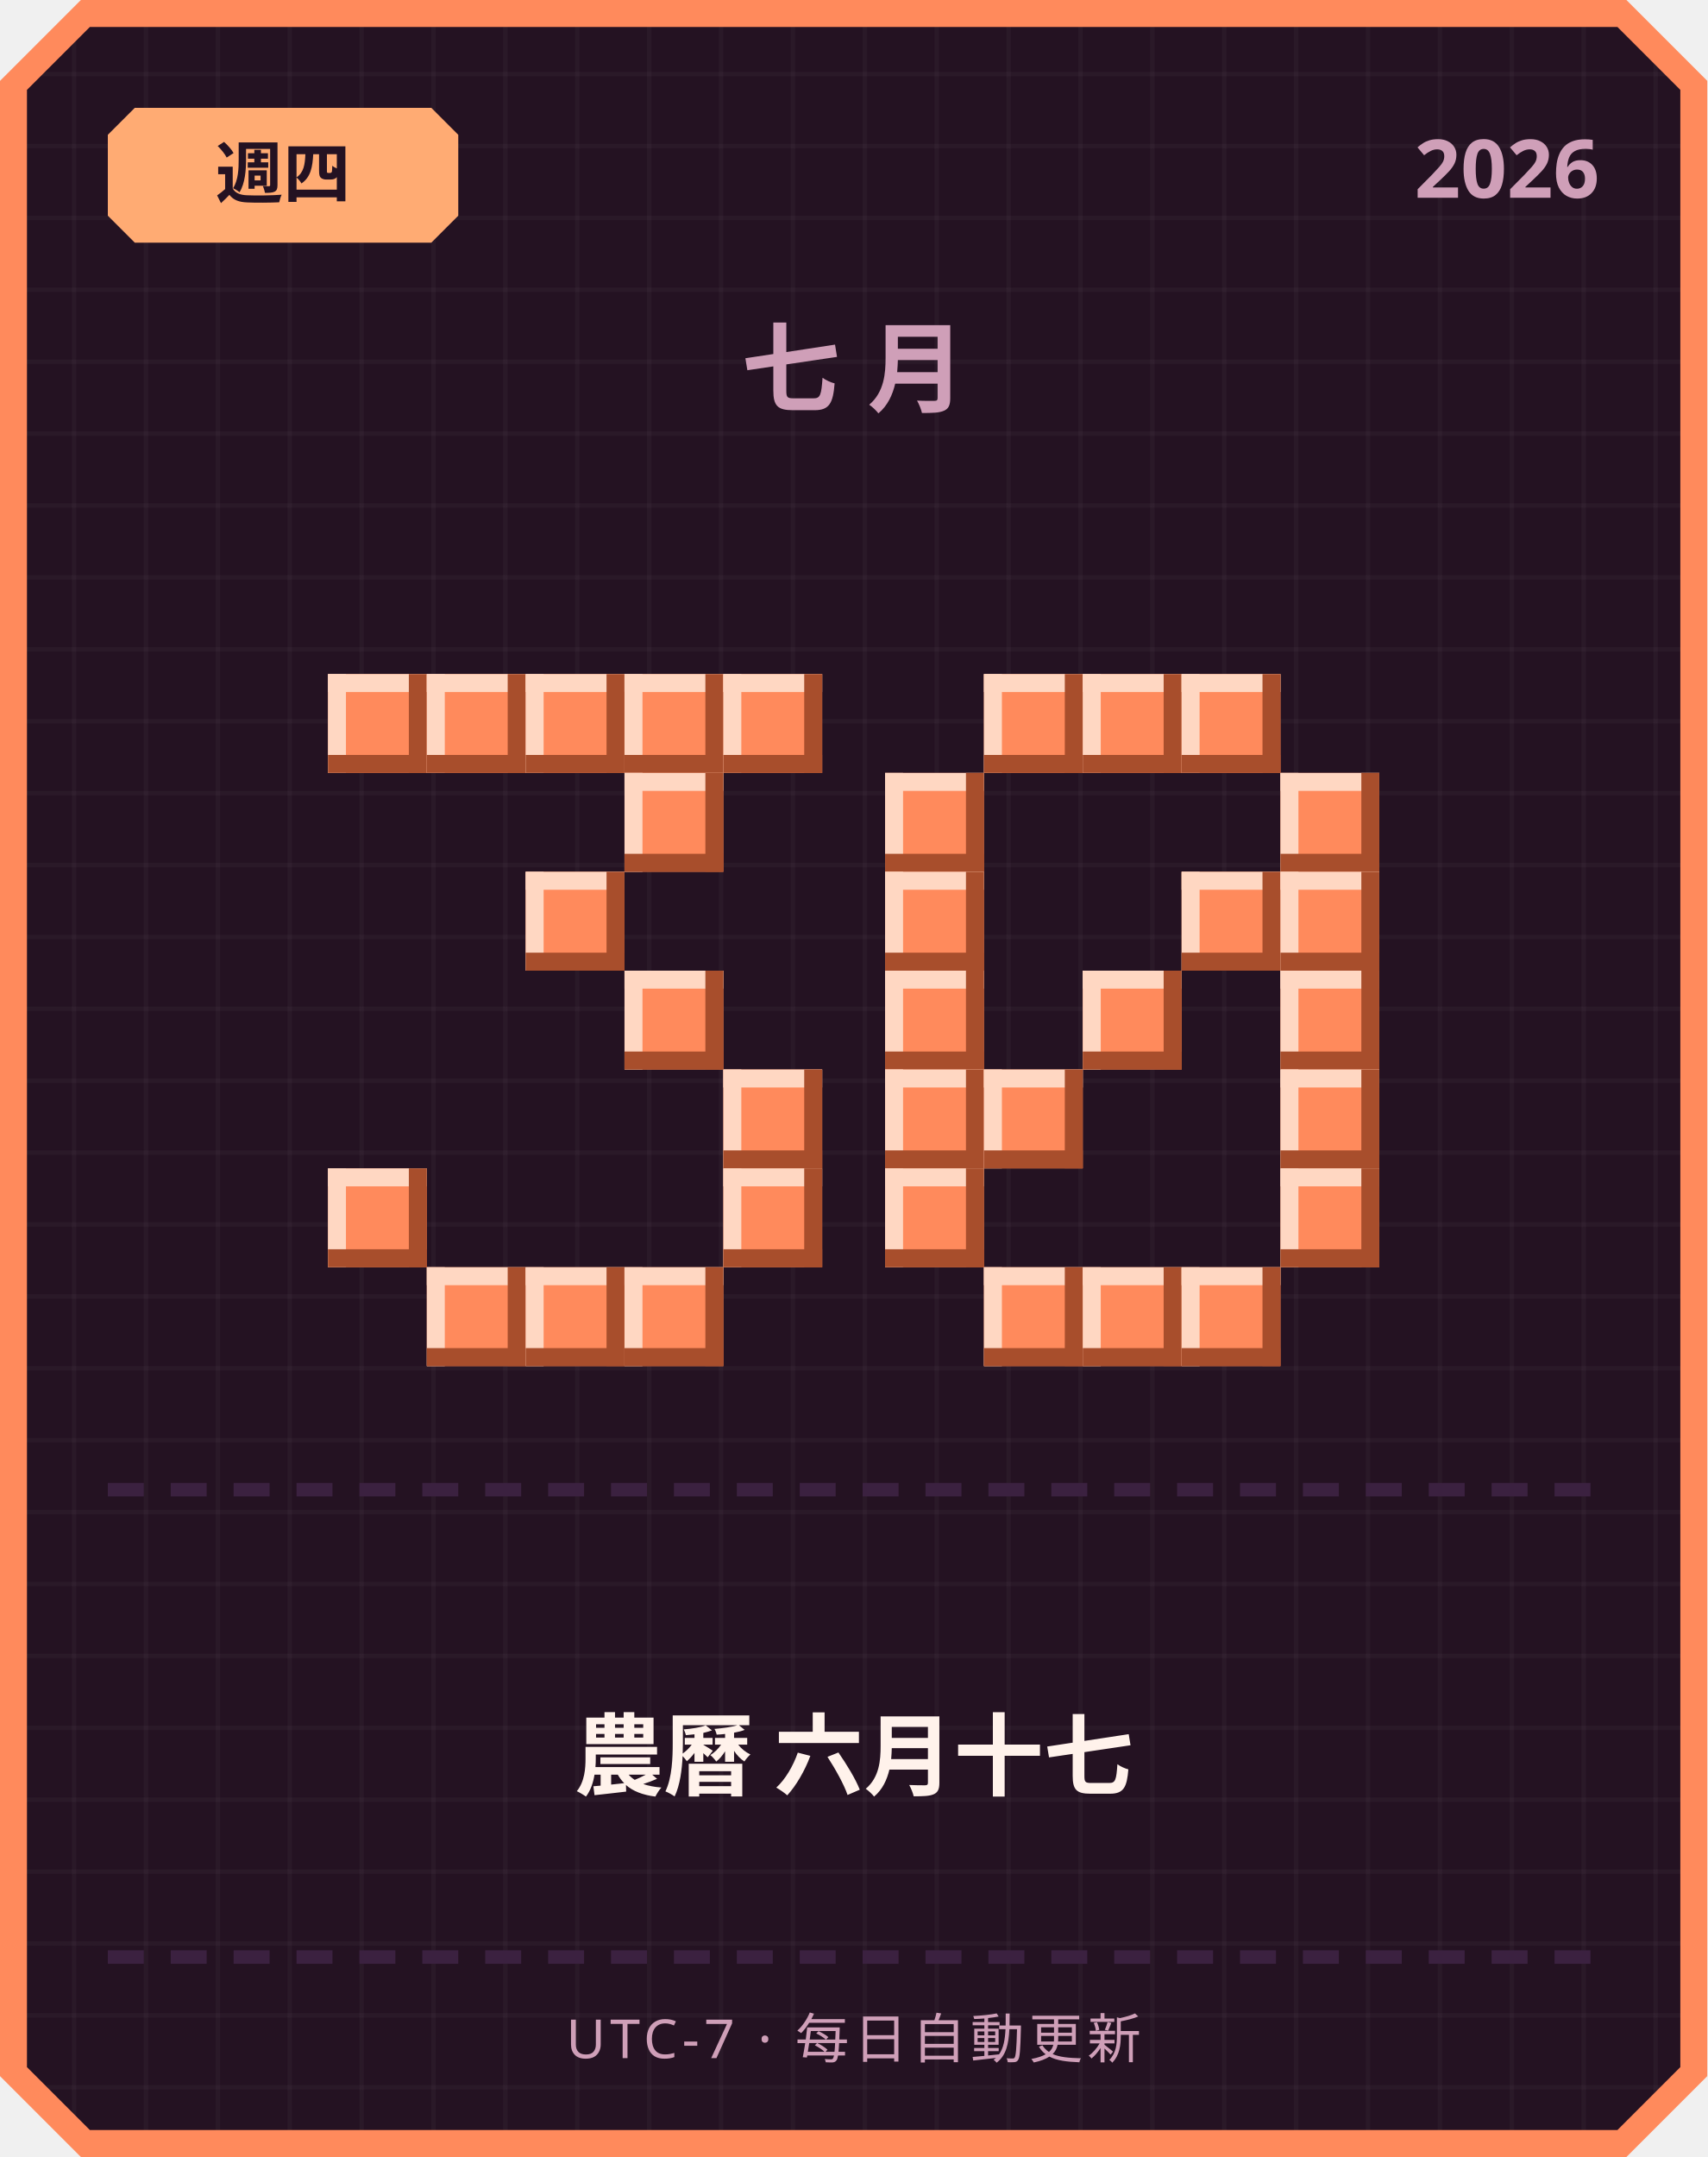
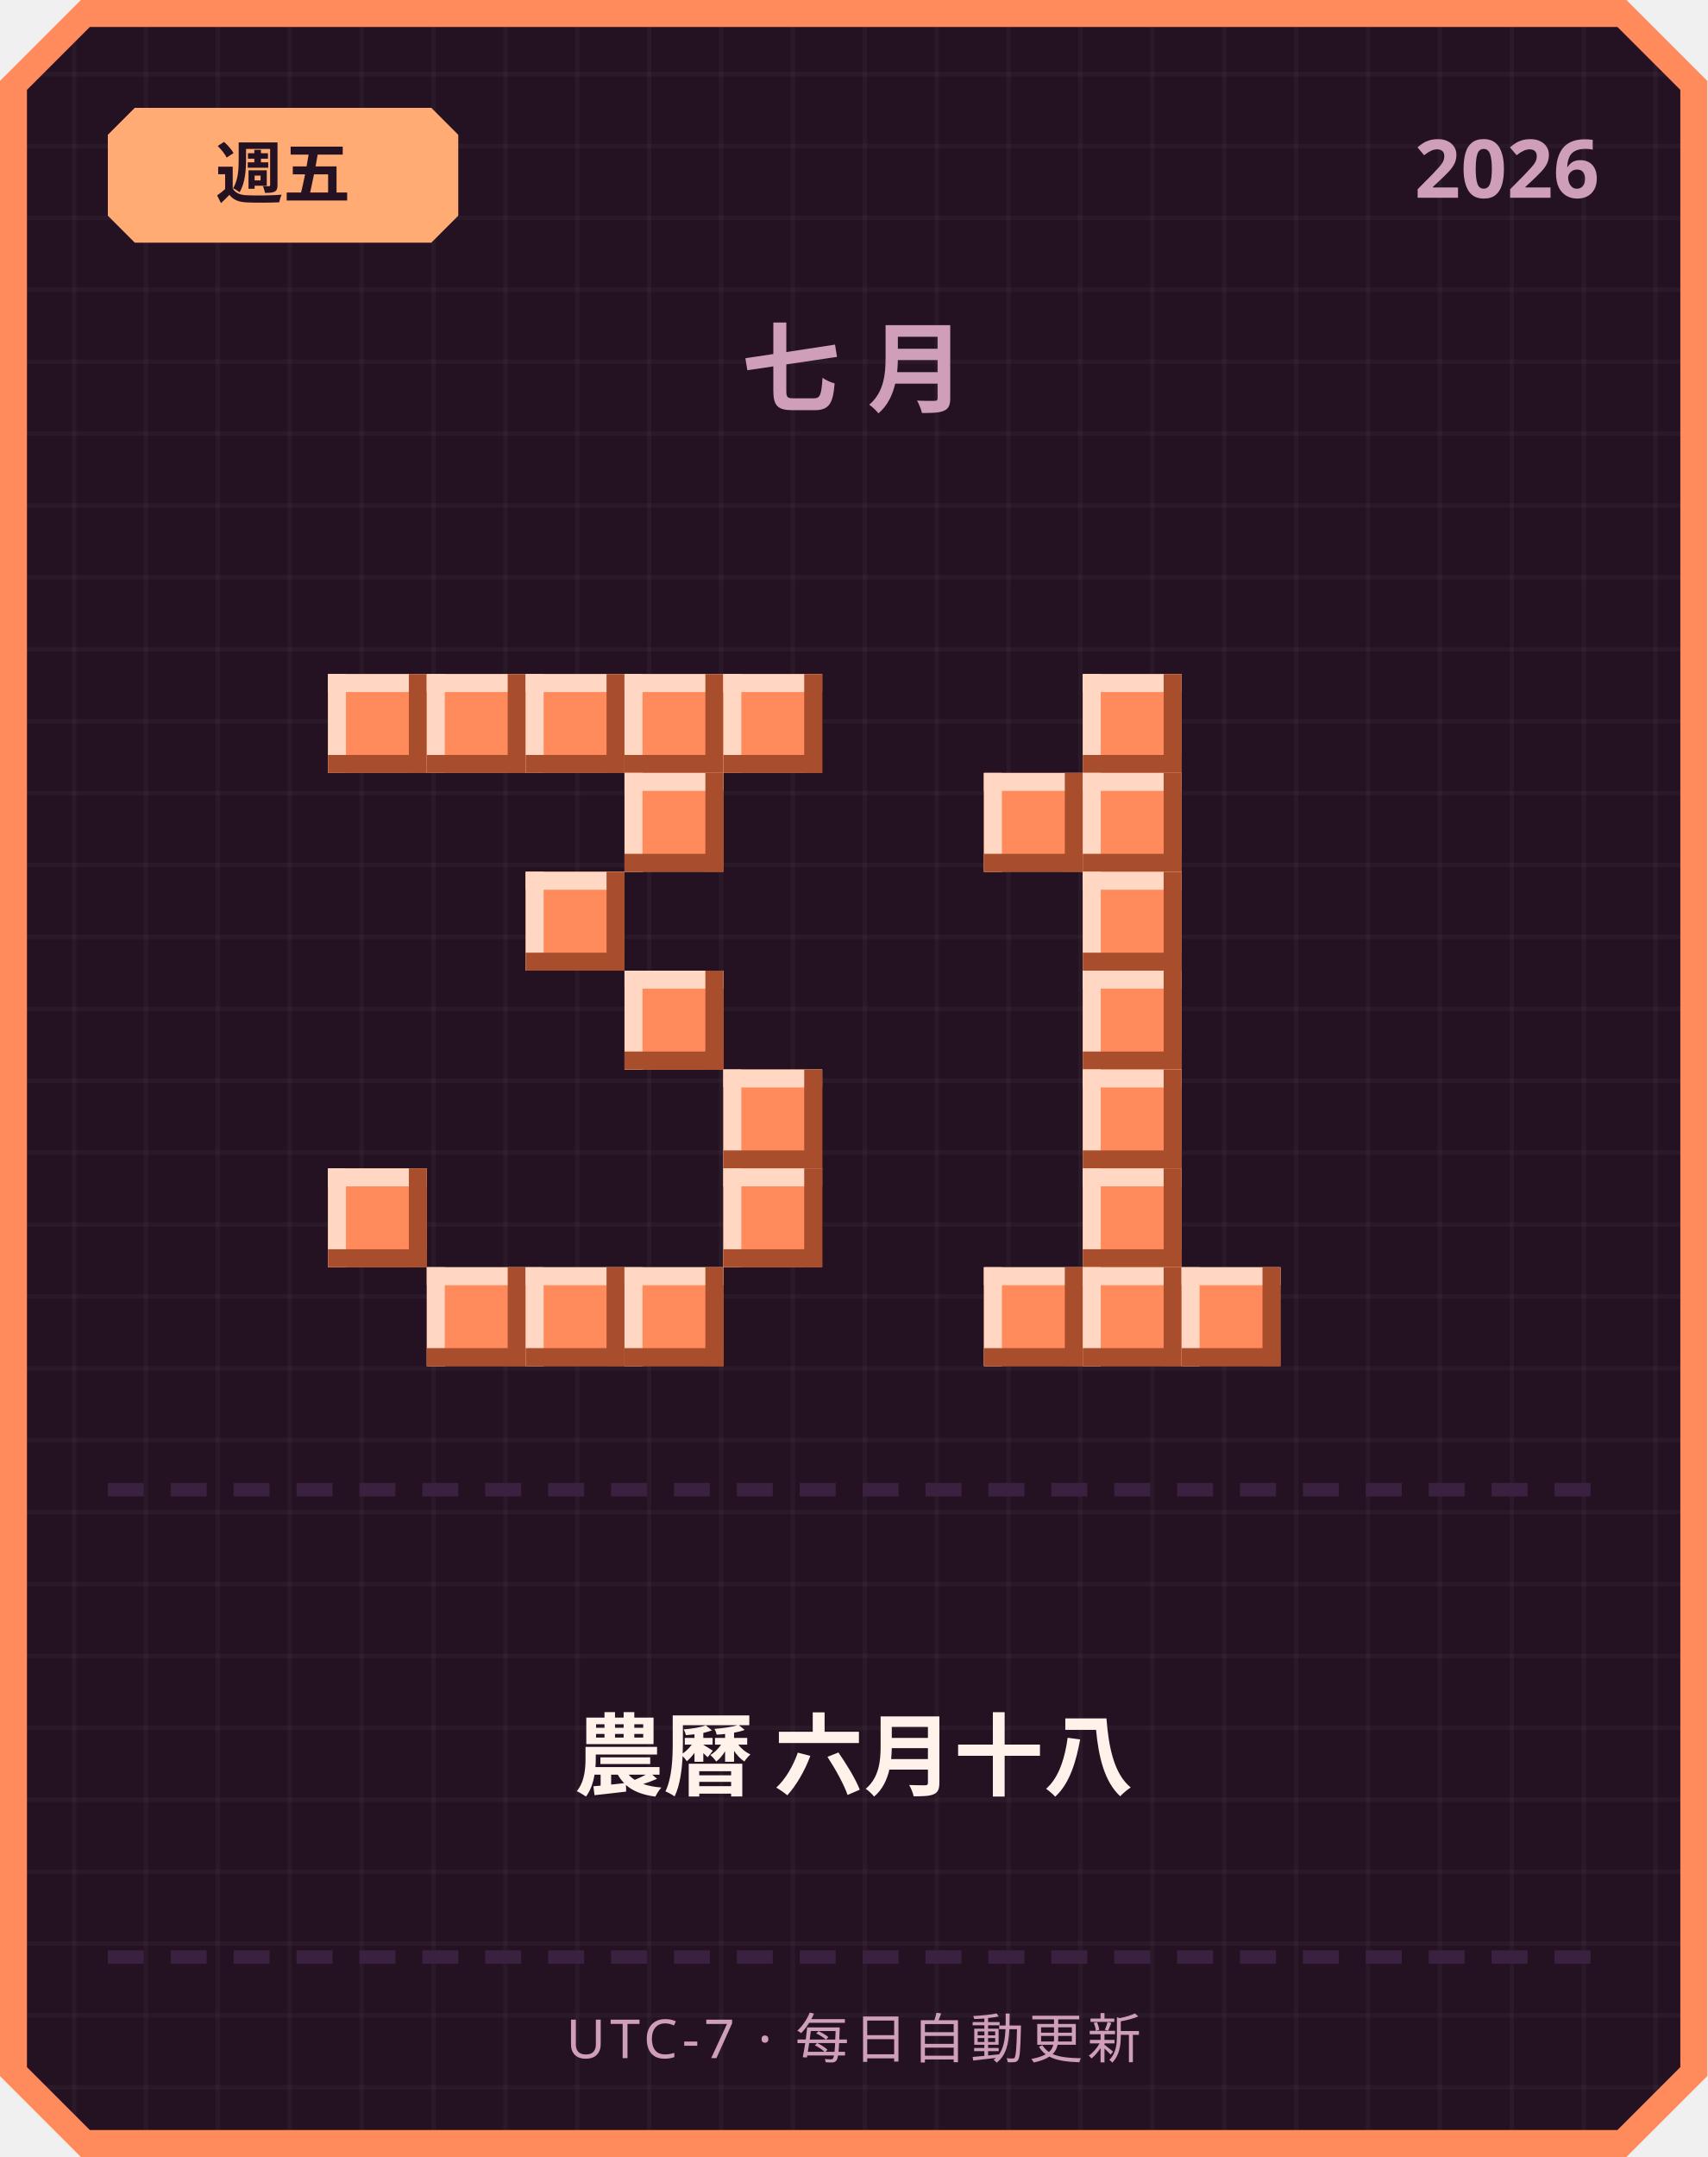
<svg xmlns="http://www.w3.org/2000/svg" width="380" height="480" viewBox="0 0 380 480">
  <defs>
    <pattern id="grid" width="16" height="16" patternUnits="userSpaceOnUse">
      <rect width="16" height="16" fill="#241222" />
      <rect width="1" height="16" fill="#ffffff" opacity="0.03" />
      <rect width="16" height="1" fill="#ffffff" opacity="0.03" />
    </pattern>
  </defs>
  <path d="M 18,0 L 362,0 L 380,18 L 380,462 L 362,480 L 18,480 L 0,462 L 0,18 Z" fill="#ff8a5c" />
  <path d="M 20,6 L 360,6 L 374,20 L 374,460 L 360,474 L 20,474 L 6,460 L 6,20 Z" fill="url(#grid)" />
  <path d="M 30,24 L 96,24 L 102,30 L 102,48 L 96,54 L 30,54 L 24,48 L 24,30 Z" fill="#ffab73" />
-   <text x="63" y="44" text-anchor="middle" font-family="'Segoe UI', sans-serif" font-size="15" font-weight="700" fill="#241222">週四</text>
+   <text x="63" y="44" text-anchor="middle" font-family="'Segoe UI', sans-serif" font-size="15" font-weight="700" fill="#241222">週五</text>
  <text x="356" y="44" text-anchor="end" font-family="'Segoe UI', sans-serif" font-size="18" font-weight="700" fill="#cf9fb8">2026</text>
  <text x="190" y="90" text-anchor="middle" font-family="'Segoe UI', sans-serif" font-size="22" font-weight="700" letter-spacing="6" fill="#cf9fb8">七月</text>
  <rect x="73" y="150" width="22" height="22" fill="#ff8a5c" />
  <rect x="73" y="150" width="22" height="4" fill="#ffd7c2" />
  <rect x="73" y="150" width="4" height="22" fill="#ffd7c2" />
  <rect x="73" y="168" width="22" height="4" fill="#a84e2c" />
  <rect x="91" y="150" width="4" height="22" fill="#a84e2c" />
  <rect x="95" y="150" width="22" height="22" fill="#ff8a5c" />
  <rect x="95" y="150" width="22" height="4" fill="#ffd7c2" />
  <rect x="95" y="150" width="4" height="22" fill="#ffd7c2" />
  <rect x="95" y="168" width="22" height="4" fill="#a84e2c" />
  <rect x="113" y="150" width="4" height="22" fill="#a84e2c" />
  <rect x="117" y="150" width="22" height="22" fill="#ff8a5c" />
  <rect x="117" y="150" width="22" height="4" fill="#ffd7c2" />
  <rect x="117" y="150" width="4" height="22" fill="#ffd7c2" />
  <rect x="117" y="168" width="22" height="4" fill="#a84e2c" />
  <rect x="135" y="150" width="4" height="22" fill="#a84e2c" />
  <rect x="139" y="150" width="22" height="22" fill="#ff8a5c" />
  <rect x="139" y="150" width="22" height="4" fill="#ffd7c2" />
  <rect x="139" y="150" width="4" height="22" fill="#ffd7c2" />
  <rect x="139" y="168" width="22" height="4" fill="#a84e2c" />
  <rect x="157" y="150" width="4" height="22" fill="#a84e2c" />
  <rect x="161" y="150" width="22" height="22" fill="#ff8a5c" />
  <rect x="161" y="150" width="22" height="4" fill="#ffd7c2" />
  <rect x="161" y="150" width="4" height="22" fill="#ffd7c2" />
  <rect x="161" y="168" width="22" height="4" fill="#a84e2c" />
  <rect x="179" y="150" width="4" height="22" fill="#a84e2c" />
  <rect x="139" y="172" width="22" height="22" fill="#ff8a5c" />
  <rect x="139" y="172" width="22" height="4" fill="#ffd7c2" />
  <rect x="139" y="172" width="4" height="22" fill="#ffd7c2" />
  <rect x="139" y="190" width="22" height="4" fill="#a84e2c" />
  <rect x="157" y="172" width="4" height="22" fill="#a84e2c" />
  <rect x="117" y="194" width="22" height="22" fill="#ff8a5c" />
  <rect x="117" y="194" width="22" height="4" fill="#ffd7c2" />
  <rect x="117" y="194" width="4" height="22" fill="#ffd7c2" />
  <rect x="117" y="212" width="22" height="4" fill="#a84e2c" />
  <rect x="135" y="194" width="4" height="22" fill="#a84e2c" />
  <rect x="139" y="216" width="22" height="22" fill="#ff8a5c" />
  <rect x="139" y="216" width="22" height="4" fill="#ffd7c2" />
  <rect x="139" y="216" width="4" height="22" fill="#ffd7c2" />
  <rect x="139" y="234" width="22" height="4" fill="#a84e2c" />
  <rect x="157" y="216" width="4" height="22" fill="#a84e2c" />
  <rect x="161" y="238" width="22" height="22" fill="#ff8a5c" />
  <rect x="161" y="238" width="22" height="4" fill="#ffd7c2" />
  <rect x="161" y="238" width="4" height="22" fill="#ffd7c2" />
  <rect x="161" y="256" width="22" height="4" fill="#a84e2c" />
  <rect x="179" y="238" width="4" height="22" fill="#a84e2c" />
  <rect x="73" y="260" width="22" height="22" fill="#ff8a5c" />
  <rect x="73" y="260" width="22" height="4" fill="#ffd7c2" />
  <rect x="73" y="260" width="4" height="22" fill="#ffd7c2" />
  <rect x="73" y="278" width="22" height="4" fill="#a84e2c" />
  <rect x="91" y="260" width="4" height="22" fill="#a84e2c" />
  <rect x="161" y="260" width="22" height="22" fill="#ff8a5c" />
  <rect x="161" y="260" width="22" height="4" fill="#ffd7c2" />
  <rect x="161" y="260" width="4" height="22" fill="#ffd7c2" />
  <rect x="161" y="278" width="22" height="4" fill="#a84e2c" />
  <rect x="179" y="260" width="4" height="22" fill="#a84e2c" />
  <rect x="95" y="282" width="22" height="22" fill="#ff8a5c" />
  <rect x="95" y="282" width="22" height="4" fill="#ffd7c2" />
  <rect x="95" y="282" width="4" height="22" fill="#ffd7c2" />
  <rect x="95" y="300" width="22" height="4" fill="#a84e2c" />
  <rect x="113" y="282" width="4" height="22" fill="#a84e2c" />
  <rect x="117" y="282" width="22" height="22" fill="#ff8a5c" />
  <rect x="117" y="282" width="22" height="4" fill="#ffd7c2" />
  <rect x="117" y="282" width="4" height="22" fill="#ffd7c2" />
  <rect x="117" y="300" width="22" height="4" fill="#a84e2c" />
  <rect x="135" y="282" width="4" height="22" fill="#a84e2c" />
  <rect x="139" y="282" width="22" height="22" fill="#ff8a5c" />
  <rect x="139" y="282" width="22" height="4" fill="#ffd7c2" />
  <rect x="139" y="282" width="4" height="22" fill="#ffd7c2" />
  <rect x="139" y="300" width="22" height="4" fill="#a84e2c" />
  <rect x="157" y="282" width="4" height="22" fill="#a84e2c" />
-   <rect x="219" y="150" width="22" height="22" fill="#ff8a5c" />
-   <rect x="219" y="150" width="22" height="4" fill="#ffd7c2" />
-   <rect x="219" y="150" width="4" height="22" fill="#ffd7c2" />
-   <rect x="219" y="168" width="22" height="4" fill="#a84e2c" />
-   <rect x="237" y="150" width="4" height="22" fill="#a84e2c" />
  <rect x="241" y="150" width="22" height="22" fill="#ff8a5c" />
  <rect x="241" y="150" width="22" height="4" fill="#ffd7c2" />
  <rect x="241" y="150" width="4" height="22" fill="#ffd7c2" />
  <rect x="241" y="168" width="22" height="4" fill="#a84e2c" />
  <rect x="259" y="150" width="4" height="22" fill="#a84e2c" />
-   <rect x="263" y="150" width="22" height="22" fill="#ff8a5c" />
-   <rect x="263" y="150" width="22" height="4" fill="#ffd7c2" />
-   <rect x="263" y="150" width="4" height="22" fill="#ffd7c2" />
-   <rect x="263" y="168" width="22" height="4" fill="#a84e2c" />
-   <rect x="281" y="150" width="4" height="22" fill="#a84e2c" />
-   <rect x="197" y="172" width="22" height="22" fill="#ff8a5c" />
-   <rect x="197" y="172" width="22" height="4" fill="#ffd7c2" />
-   <rect x="197" y="172" width="4" height="22" fill="#ffd7c2" />
-   <rect x="197" y="190" width="22" height="4" fill="#a84e2c" />
-   <rect x="215" y="172" width="4" height="22" fill="#a84e2c" />
-   <rect x="285" y="172" width="22" height="22" fill="#ff8a5c" />
-   <rect x="285" y="172" width="22" height="4" fill="#ffd7c2" />
-   <rect x="285" y="172" width="4" height="22" fill="#ffd7c2" />
-   <rect x="285" y="190" width="22" height="4" fill="#a84e2c" />
-   <rect x="303" y="172" width="4" height="22" fill="#a84e2c" />
-   <rect x="197" y="194" width="22" height="22" fill="#ff8a5c" />
-   <rect x="197" y="194" width="22" height="4" fill="#ffd7c2" />
-   <rect x="197" y="194" width="4" height="22" fill="#ffd7c2" />
-   <rect x="197" y="212" width="22" height="4" fill="#a84e2c" />
-   <rect x="215" y="194" width="4" height="22" fill="#a84e2c" />
-   <rect x="263" y="194" width="22" height="22" fill="#ff8a5c" />
-   <rect x="263" y="194" width="22" height="4" fill="#ffd7c2" />
-   <rect x="263" y="194" width="4" height="22" fill="#ffd7c2" />
-   <rect x="263" y="212" width="22" height="4" fill="#a84e2c" />
-   <rect x="281" y="194" width="4" height="22" fill="#a84e2c" />
-   <rect x="285" y="194" width="22" height="22" fill="#ff8a5c" />
-   <rect x="285" y="194" width="22" height="4" fill="#ffd7c2" />
-   <rect x="285" y="194" width="4" height="22" fill="#ffd7c2" />
-   <rect x="285" y="212" width="22" height="4" fill="#a84e2c" />
-   <rect x="303" y="194" width="4" height="22" fill="#a84e2c" />
-   <rect x="197" y="216" width="22" height="22" fill="#ff8a5c" />
-   <rect x="197" y="216" width="22" height="4" fill="#ffd7c2" />
-   <rect x="197" y="216" width="4" height="22" fill="#ffd7c2" />
-   <rect x="197" y="234" width="22" height="4" fill="#a84e2c" />
-   <rect x="215" y="216" width="4" height="22" fill="#a84e2c" />
+   <rect x="219" y="172" width="22" height="22" fill="#ff8a5c" />
+   <rect x="219" y="172" width="22" height="4" fill="#ffd7c2" />
+   <rect x="219" y="172" width="4" height="22" fill="#ffd7c2" />
+   <rect x="219" y="190" width="22" height="4" fill="#a84e2c" />
+   <rect x="237" y="172" width="4" height="22" fill="#a84e2c" />
+   <rect x="241" y="172" width="22" height="22" fill="#ff8a5c" />
+   <rect x="241" y="172" width="22" height="4" fill="#ffd7c2" />
+   <rect x="241" y="172" width="4" height="22" fill="#ffd7c2" />
+   <rect x="241" y="190" width="22" height="4" fill="#a84e2c" />
+   <rect x="259" y="172" width="4" height="22" fill="#a84e2c" />
+   <rect x="241" y="194" width="22" height="22" fill="#ff8a5c" />
+   <rect x="241" y="194" width="22" height="4" fill="#ffd7c2" />
+   <rect x="241" y="194" width="4" height="22" fill="#ffd7c2" />
+   <rect x="241" y="212" width="22" height="4" fill="#a84e2c" />
+   <rect x="259" y="194" width="4" height="22" fill="#a84e2c" />
  <rect x="241" y="216" width="22" height="22" fill="#ff8a5c" />
  <rect x="241" y="216" width="22" height="4" fill="#ffd7c2" />
  <rect x="241" y="216" width="4" height="22" fill="#ffd7c2" />
  <rect x="241" y="234" width="22" height="4" fill="#a84e2c" />
  <rect x="259" y="216" width="4" height="22" fill="#a84e2c" />
-   <rect x="285" y="216" width="22" height="22" fill="#ff8a5c" />
-   <rect x="285" y="216" width="22" height="4" fill="#ffd7c2" />
-   <rect x="285" y="216" width="4" height="22" fill="#ffd7c2" />
-   <rect x="285" y="234" width="22" height="4" fill="#a84e2c" />
-   <rect x="303" y="216" width="4" height="22" fill="#a84e2c" />
-   <rect x="197" y="238" width="22" height="22" fill="#ff8a5c" />
-   <rect x="197" y="238" width="22" height="4" fill="#ffd7c2" />
-   <rect x="197" y="238" width="4" height="22" fill="#ffd7c2" />
-   <rect x="197" y="256" width="22" height="4" fill="#a84e2c" />
-   <rect x="215" y="238" width="4" height="22" fill="#a84e2c" />
-   <rect x="219" y="238" width="22" height="22" fill="#ff8a5c" />
-   <rect x="219" y="238" width="22" height="4" fill="#ffd7c2" />
-   <rect x="219" y="238" width="4" height="22" fill="#ffd7c2" />
-   <rect x="219" y="256" width="22" height="4" fill="#a84e2c" />
-   <rect x="237" y="238" width="4" height="22" fill="#a84e2c" />
-   <rect x="285" y="238" width="22" height="22" fill="#ff8a5c" />
-   <rect x="285" y="238" width="22" height="4" fill="#ffd7c2" />
-   <rect x="285" y="238" width="4" height="22" fill="#ffd7c2" />
-   <rect x="285" y="256" width="22" height="4" fill="#a84e2c" />
-   <rect x="303" y="238" width="4" height="22" fill="#a84e2c" />
-   <rect x="197" y="260" width="22" height="22" fill="#ff8a5c" />
-   <rect x="197" y="260" width="22" height="4" fill="#ffd7c2" />
-   <rect x="197" y="260" width="4" height="22" fill="#ffd7c2" />
-   <rect x="197" y="278" width="22" height="4" fill="#a84e2c" />
-   <rect x="215" y="260" width="4" height="22" fill="#a84e2c" />
-   <rect x="285" y="260" width="22" height="22" fill="#ff8a5c" />
-   <rect x="285" y="260" width="22" height="4" fill="#ffd7c2" />
-   <rect x="285" y="260" width="4" height="22" fill="#ffd7c2" />
-   <rect x="285" y="278" width="22" height="4" fill="#a84e2c" />
-   <rect x="303" y="260" width="4" height="22" fill="#a84e2c" />
+   <rect x="241" y="238" width="22" height="22" fill="#ff8a5c" />
+   <rect x="241" y="238" width="22" height="4" fill="#ffd7c2" />
+   <rect x="241" y="238" width="4" height="22" fill="#ffd7c2" />
+   <rect x="241" y="256" width="22" height="4" fill="#a84e2c" />
+   <rect x="259" y="238" width="4" height="22" fill="#a84e2c" />
+   <rect x="241" y="260" width="22" height="22" fill="#ff8a5c" />
+   <rect x="241" y="260" width="22" height="4" fill="#ffd7c2" />
+   <rect x="241" y="260" width="4" height="22" fill="#ffd7c2" />
+   <rect x="241" y="278" width="22" height="4" fill="#a84e2c" />
+   <rect x="259" y="260" width="4" height="22" fill="#a84e2c" />
  <rect x="219" y="282" width="22" height="22" fill="#ff8a5c" />
  <rect x="219" y="282" width="22" height="4" fill="#ffd7c2" />
  <rect x="219" y="282" width="4" height="22" fill="#ffd7c2" />
  <rect x="219" y="300" width="22" height="4" fill="#a84e2c" />
  <rect x="237" y="282" width="4" height="22" fill="#a84e2c" />
  <rect x="241" y="282" width="22" height="22" fill="#ff8a5c" />
  <rect x="241" y="282" width="22" height="4" fill="#ffd7c2" />
  <rect x="241" y="282" width="4" height="22" fill="#ffd7c2" />
  <rect x="241" y="300" width="22" height="4" fill="#a84e2c" />
  <rect x="259" y="282" width="4" height="22" fill="#a84e2c" />
  <rect x="263" y="282" width="22" height="22" fill="#ff8a5c" />
  <rect x="263" y="282" width="22" height="4" fill="#ffd7c2" />
  <rect x="263" y="282" width="4" height="22" fill="#ffd7c2" />
  <rect x="263" y="300" width="22" height="4" fill="#a84e2c" />
  <rect x="281" y="282" width="4" height="22" fill="#a84e2c" />
  <rect x="24" y="330" width="8" height="3" fill="#3b2140" />
  <rect x="38" y="330" width="8" height="3" fill="#3b2140" />
  <rect x="52" y="330" width="8" height="3" fill="#3b2140" />
  <rect x="66" y="330" width="8" height="3" fill="#3b2140" />
  <rect x="80" y="330" width="8" height="3" fill="#3b2140" />
  <rect x="94" y="330" width="8" height="3" fill="#3b2140" />
  <rect x="108" y="330" width="8" height="3" fill="#3b2140" />
  <rect x="122" y="330" width="8" height="3" fill="#3b2140" />
  <rect x="136" y="330" width="8" height="3" fill="#3b2140" />
  <rect x="150" y="330" width="8" height="3" fill="#3b2140" />
  <rect x="164" y="330" width="8" height="3" fill="#3b2140" />
  <rect x="178" y="330" width="8" height="3" fill="#3b2140" />
  <rect x="192" y="330" width="8" height="3" fill="#3b2140" />
  <rect x="206" y="330" width="8" height="3" fill="#3b2140" />
  <rect x="220" y="330" width="8" height="3" fill="#3b2140" />
  <rect x="234" y="330" width="8" height="3" fill="#3b2140" />
  <rect x="248" y="330" width="8" height="3" fill="#3b2140" />
  <rect x="262" y="330" width="8" height="3" fill="#3b2140" />
  <rect x="276" y="330" width="8" height="3" fill="#3b2140" />
  <rect x="290" y="330" width="8" height="3" fill="#3b2140" />
  <rect x="304" y="330" width="8" height="3" fill="#3b2140" />
  <rect x="318" y="330" width="8" height="3" fill="#3b2140" />
  <rect x="332" y="330" width="8" height="3" fill="#3b2140" />
  <rect x="346" y="330" width="8" height="3" fill="#3b2140" />
-   <text x="190" y="398" text-anchor="middle" font-family="'Segoe UI', 'Microsoft JhengHei', sans-serif" font-size="20" font-weight="700" fill="#fff2eb">農曆 六月十七</text>
+   <text x="190" y="398" text-anchor="middle" font-family="'Segoe UI', 'Microsoft JhengHei', sans-serif" font-size="20" font-weight="700" fill="#fff2eb">農曆 六月十八</text>
  <rect x="24" y="434" width="8" height="3" fill="#3b2140" />
  <rect x="38" y="434" width="8" height="3" fill="#3b2140" />
  <rect x="52" y="434" width="8" height="3" fill="#3b2140" />
  <rect x="66" y="434" width="8" height="3" fill="#3b2140" />
  <rect x="80" y="434" width="8" height="3" fill="#3b2140" />
  <rect x="94" y="434" width="8" height="3" fill="#3b2140" />
  <rect x="108" y="434" width="8" height="3" fill="#3b2140" />
  <rect x="122" y="434" width="8" height="3" fill="#3b2140" />
  <rect x="136" y="434" width="8" height="3" fill="#3b2140" />
  <rect x="150" y="434" width="8" height="3" fill="#3b2140" />
  <rect x="164" y="434" width="8" height="3" fill="#3b2140" />
  <rect x="178" y="434" width="8" height="3" fill="#3b2140" />
  <rect x="192" y="434" width="8" height="3" fill="#3b2140" />
  <rect x="206" y="434" width="8" height="3" fill="#3b2140" />
  <rect x="220" y="434" width="8" height="3" fill="#3b2140" />
  <rect x="234" y="434" width="8" height="3" fill="#3b2140" />
  <rect x="248" y="434" width="8" height="3" fill="#3b2140" />
  <rect x="262" y="434" width="8" height="3" fill="#3b2140" />
  <rect x="276" y="434" width="8" height="3" fill="#3b2140" />
  <rect x="290" y="434" width="8" height="3" fill="#3b2140" />
  <rect x="304" y="434" width="8" height="3" fill="#3b2140" />
  <rect x="318" y="434" width="8" height="3" fill="#3b2140" />
  <rect x="332" y="434" width="8" height="3" fill="#3b2140" />
  <rect x="346" y="434" width="8" height="3" fill="#3b2140" />
  <text x="190" y="458" text-anchor="middle" font-family="'Segoe UI', sans-serif" font-size="12" letter-spacing="1" fill="#cf9fb8">UTC-7 · 每日自動更新</text>
</svg>
